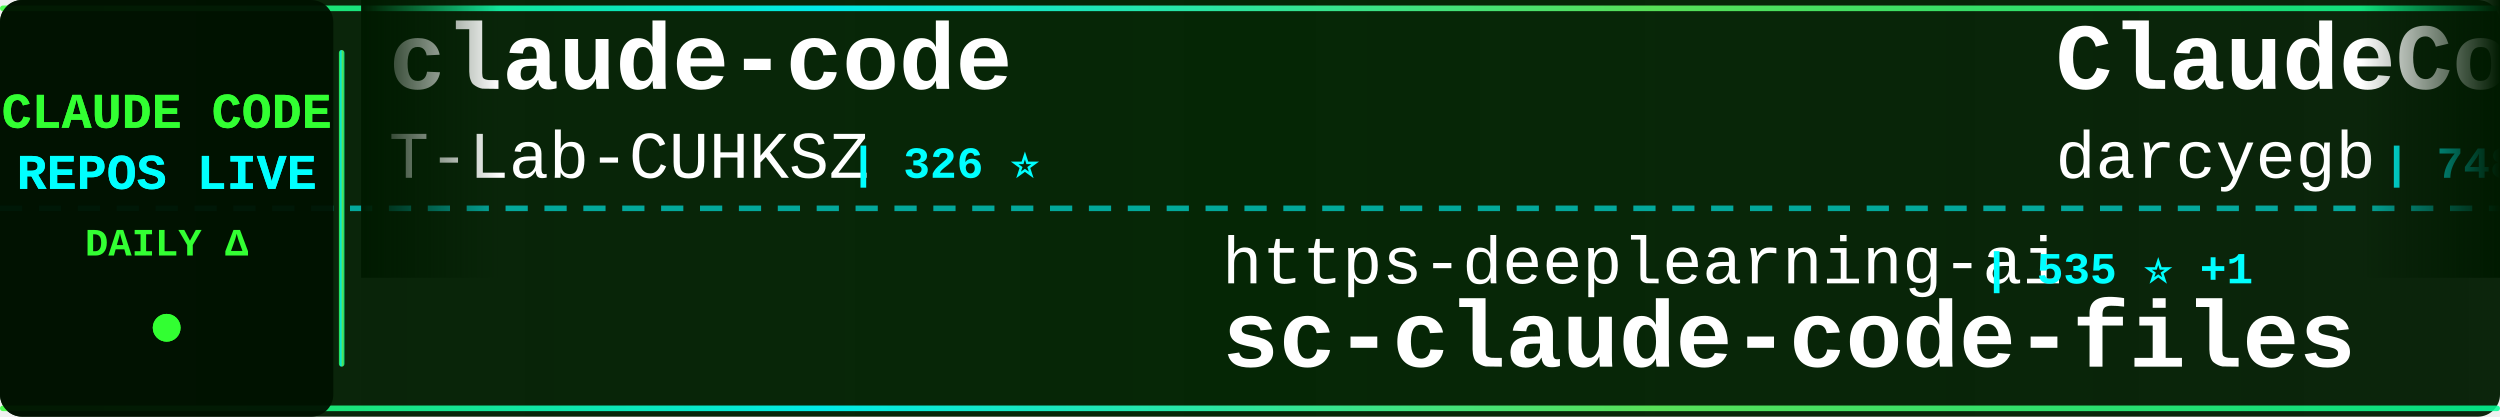
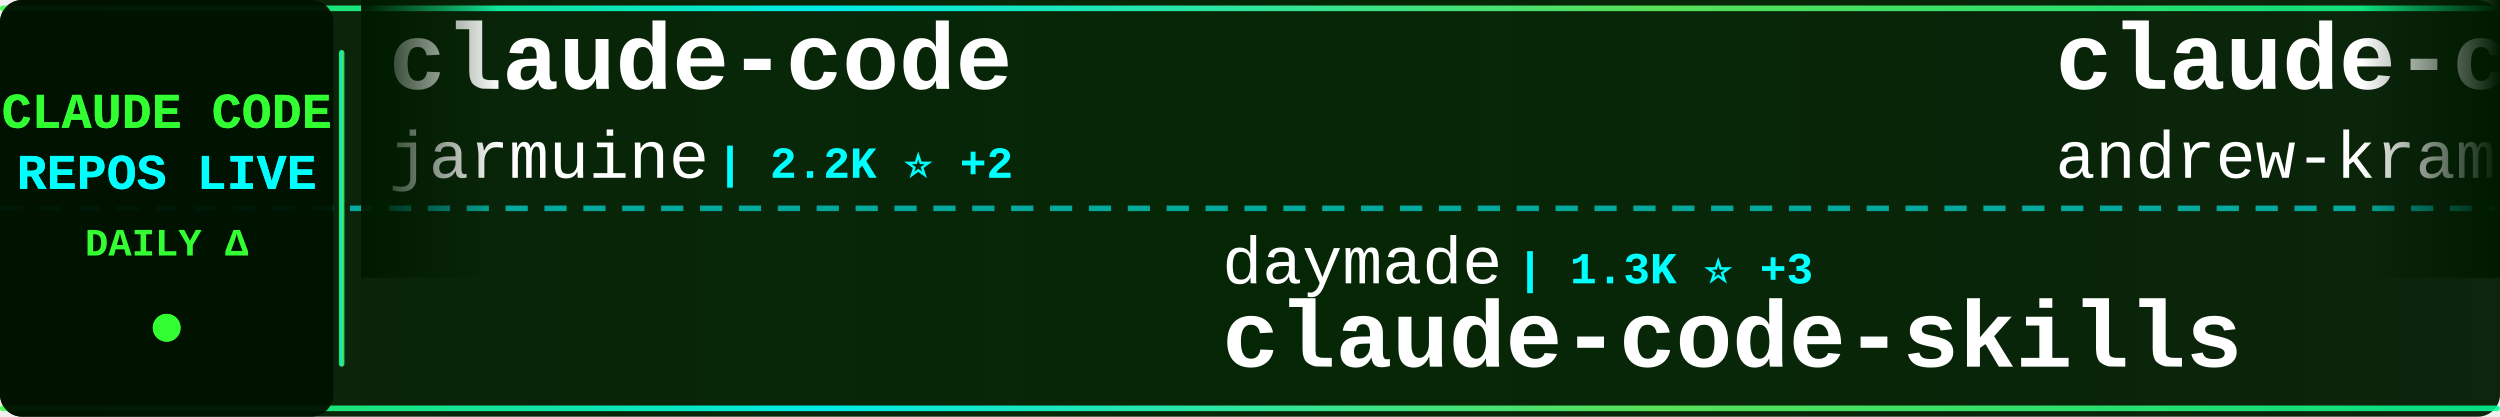
<svg xmlns="http://www.w3.org/2000/svg" width="900" height="150">
  <defs>
    <linearGradient id="tickerBg" x1="0%" y1="0%" x2="100%" y2="0%">
      <stop offset="0%" style="stop-color:#001a00;stop-opacity:0.95" />
      <stop offset="50%" style="stop-color:#002200;stop-opacity:0.98" />
      <stop offset="100%" style="stop-color:#001a00;stop-opacity:0.95" />
    </linearGradient>
    <linearGradient id="borderGrad" x1="0%" y1="0%" x2="100%" y2="0%">
      <stop offset="0%" style="stop-color:#33ff33;stop-opacity:0.85">
        <animate attributeName="stop-opacity" values="0.85;1;0.85" dur="2s" repeatCount="indefinite" />
      </stop>
      <stop offset="33%" style="stop-color:#00ffff;stop-opacity:0.9">
        <animate attributeName="stop-opacity" values="0.9;1;0.9" dur="2.2s" repeatCount="indefinite" />
      </stop>
      <stop offset="66%" style="stop-color:#66ff66;stop-opacity:0.85">
        <animate attributeName="stop-opacity" values="0.85;1;0.85" dur="1.8s" repeatCount="indefinite" />
      </stop>
      <stop offset="100%" style="stop-color:#00ff99;stop-opacity:0.85">
        <animate attributeName="stop-opacity" values="0.85;1;0.85" dur="2s" repeatCount="indefinite" />
      </stop>
    </linearGradient>
    <filter id="textGlow">
      <feGaussianBlur stdDeviation="0.1" result="coloredBlur" />
      <feMerge>
        <feMergeNode in="coloredBlur" />
        <feMergeNode in="SourceGraphic" />
      </feMerge>
    </filter>
    <filter id="metricGlow">
      <feGaussianBlur stdDeviation="0.2" result="coloredBlur" />
      <feMerge>
        <feMergeNode in="coloredBlur" />
        <feMergeNode in="SourceGraphic" />
      </feMerge>
    </filter>
    <linearGradient id="leftFade" x1="0%" y1="0%" x2="100%" y2="0%">
      <stop offset="0%" style="stop-color:#001a00;stop-opacity:1" />
      <stop offset="100%" style="stop-color:#001a00;stop-opacity:0" />
    </linearGradient>
    <linearGradient id="rightFade" x1="0%" y1="0%" x2="100%" y2="0%">
      <stop offset="0%" style="stop-color:#001a00;stop-opacity:0" />
      <stop offset="100%" style="stop-color:#001a00;stop-opacity:1" />
    </linearGradient>
  </defs>
  <rect width="900" height="150" fill="url(#tickerBg)" rx="8" />
  <rect x="0" y="2" width="900" height="2" fill="url(#borderGrad)" rx="1" />
  <rect x="0" y="146" width="900" height="2" fill="url(#borderGrad)" rx="1" />
  <line x1="0" y1="75" x2="900" y2="75" stroke="#00ffff" stroke-width="2" stroke-dasharray="8 6" opacity="0.6" />
  <rect x="0" y="0" width="120" height="150" fill="#001100" opacity="0.95" rx="8" />
  <text x="60" y="46" font-family="'Courier New', monospace" font-size="18" font-weight="bold" fill="#33ff33" text-anchor="middle" filter="url(#textGlow)">
    CLAUDE CODE
  </text>
  <text x="60" y="68" font-family="'Courier New', monospace" font-size="18" font-weight="bold" fill="#00ffff" text-anchor="middle" filter="url(#textGlow)">
    REPOS LIVE
  </text>
  <text x="60" y="92" font-family="'Courier New', monospace" font-size="14" font-weight="bold" fill="#33ff33" text-anchor="middle">
    DAILY Δ
  </text>
  <circle cx="60" cy="118" r="5" fill="#33ff33" filter="url(#metricGlow)">
    <animate attributeName="r" values="4;6;4" dur="1.5s" repeatCount="indefinite" />
    <animate attributeName="opacity" values="0.6;1;0.6" dur="1.5s" repeatCount="indefinite" />
  </circle>
  <rect x="122" y="18" width="2" height="114" fill="url(#borderGrad)" rx="1" />
  <clipPath id="tickerClip">
    <rect x="130" y="0" width="770" height="150" />
  </clipPath>
  <g clip-path="url(#tickerClip)">
    <g id="tickerItems">
      <animateTransform attributeName="transform" attributeType="XML" type="translate" from="0 0" to="-3000 0" dur="54s" repeatCount="indefinite" />
      <g transform="translate(0, 0)">
        <text x="140" y="32" font-family="'Courier New', monospace" font-size="34" font-weight="bold" fill="#ffffff">claude-code</text>
-         <text x="140" y="64" font-family="'Courier New', monospace" font-size="24" font-weight="normal" fill="#ffffff" opacity="1.0">T-Lab-CUHKSZ</text>
-         <text x="306" y="64" font-family="'Courier New', monospace" font-size="16" font-weight="bold" fill="#00ffff"> | 326 ⭐</text>
+         <text x="140" y="64" font-family="'Courier New', monospace" font-size="24" font-weight="normal" fill="#ffffff" opacity="1.0">jarmuine</text>
+         <text x="258" y="64" font-family="'Courier New', monospace" font-size="16" font-weight="bold" fill="#00ffff"> | 2.2K ⭐ +2</text>
      </g>
      <g transform="translate(300, 0)">
-         <text x="140" y="102" font-family="'Courier New', monospace" font-size="24" font-weight="normal" fill="#ffffff" opacity="1.0">https-deeplearning-ai</text>
-         <text x="414" y="102" font-family="'Courier New', monospace" font-size="16" font-weight="bold" fill="#00ffff"> | 535 ⭐ +1</text>
-         <text x="140" y="132" font-family="'Courier New', monospace" font-size="34" font-weight="bold" fill="#ffffff">sc-claude-code-files</text>
+         <text x="140" y="102" font-family="'Courier New', monospace" font-size="24" font-weight="normal" fill="#ffffff" opacity="1.0">daymade</text>
+         <text x="246" y="102" font-family="'Courier New', monospace" font-size="16" font-weight="bold" fill="#00ffff"> | 1.3K ⭐ +3</text>
+         <text x="140" y="132" font-family="'Courier New', monospace" font-size="34" font-weight="bold" fill="#ffffff">claude-code-skills</text>
      </g>
      <g transform="translate(600, 0)">
-         <text x="140" y="32" font-family="'Courier New', monospace" font-size="34" font-weight="bold" fill="#ffffff">ClaudeCodeAgents</text>
-         <text x="140" y="64" font-family="'Courier New', monospace" font-size="24" font-weight="normal" fill="#ffffff" opacity="1.0">darcyegb</text>
-         <text x="258" y="64" font-family="'Courier New', monospace" font-size="16" font-weight="bold" fill="#00ffff"> | 748 ⭐</text>
+         <text x="140" y="32" font-family="'Courier New', monospace" font-size="34" font-weight="bold" fill="#ffffff">claude-code-source-build</text>
+         <text x="140" y="64" font-family="'Courier New', monospace" font-size="24" font-weight="normal" fill="#ffffff" opacity="1.0">andrew-kramer-inno</text>
+         <text x="378" y="64" font-family="'Courier New', monospace" font-size="16" font-weight="bold" fill="#00ffff"> | 595 ⭐</text>
      </g>
      <g transform="translate(900, 0)">
-         <text x="140" y="102" font-family="'Courier New', monospace" font-size="24" font-weight="normal" fill="#ffffff" opacity="1.0">fuergaosi233</text>
-         <text x="306" y="102" font-family="'Courier New', monospace" font-size="16" font-weight="bold" fill="#00ffff"> | 2.7K ⭐ +2</text>
-         <text x="140" y="132" font-family="'Courier New', monospace" font-size="34" font-weight="bold" fill="#ffffff">claude-code-proxy</text>
+         <text x="140" y="102" font-family="'Courier New', monospace" font-size="24" font-weight="normal" fill="#ffffff" opacity="1.0">feiskyer</text>
+         <text x="258" y="102" font-family="'Courier New', monospace" font-size="16" font-weight="bold" fill="#00ffff"> | 1.6K ⭐ +2</text>
+         <text x="140" y="132" font-family="'Courier New', monospace" font-size="34" font-weight="bold" fill="#ffffff">claude-code-settings</text>
      </g>
      <g transform="translate(1200, 0)">
-         <text x="140" y="32" font-family="'Courier New', monospace" font-size="34" font-weight="bold" fill="#ffffff">claude-code</text>
-         <text x="140" y="64" font-family="'Courier New', monospace" font-size="24" font-weight="normal" fill="#ffffff" opacity="1.0">alex000kim</text>
-         <text x="282" y="64" font-family="'Courier New', monospace" font-size="16" font-weight="bold" fill="#00ffff"> | 231 ⭐</text>
-       </g>
-       <g transform="translate(1500, 0)">
-         <text x="140" y="102" font-family="'Courier New', monospace" font-size="24" font-weight="normal" fill="#ffffff" opacity="1.0">liuup</text>
-         <text x="222" y="102" font-family="'Courier New', monospace" font-size="16" font-weight="bold" fill="#00ffff"> | 3.6K ⭐ +8</text>
-         <text x="140" y="132" font-family="'Courier New', monospace" font-size="34" font-weight="bold" fill="#ffffff">claude-code-analysis</text>
-       </g>
-       <g transform="translate(1800, 0)">
        <text x="140" y="32" font-family="'Courier New', monospace" font-size="34" font-weight="bold" fill="#ffffff">claude-code-prompts</text>
        <text x="140" y="64" font-family="'Courier New', monospace" font-size="24" font-weight="normal" fill="#ffffff" opacity="1.0">repowise-dev</text>
        <text x="306" y="64" font-family="'Courier New', monospace" font-size="16" font-weight="bold" fill="#00ffff"> | 1.2K ⭐ +4</text>
      </g>
+       <g transform="translate(1500, 0)">
+         <text x="140" y="102" font-family="'Courier New', monospace" font-size="24" font-weight="normal" fill="#ffffff" opacity="1.0">ChrisWiles</text>
+         <text x="282" y="102" font-family="'Courier New', monospace" font-size="16" font-weight="bold" fill="#00ffff"> | 6.0K ⭐ +1</text>
+         <text x="140" y="132" font-family="'Courier New', monospace" font-size="34" font-weight="bold" fill="#ffffff">claude-code-showcase</text>
+       </g>
+       <g transform="translate(1800, 0)">
+         <text x="140" y="32" font-family="'Courier New', monospace" font-size="34" font-weight="bold" fill="#ffffff">claude-code-local</text>
+         <text x="140" y="64" font-family="'Courier New', monospace" font-size="24" font-weight="normal" fill="#ffffff" opacity="1.0">nicedreamzapp</text>
+         <text x="318" y="64" font-family="'Courier New', monospace" font-size="16" font-weight="bold" fill="#00ffff"> | 3.0K ⭐ +4</text>
+       </g>
      <g transform="translate(2100, 0)">
-         <text x="140" y="102" font-family="'Courier New', monospace" font-size="24" font-weight="normal" fill="#ffffff" opacity="1.0">huangserva</text>
-         <text x="282" y="102" font-family="'Courier New', monospace" font-size="16" font-weight="bold" fill="#00ffff"> | 622 ⭐ +1</text>
-         <text x="140" y="132" font-family="'Courier New', monospace" font-size="34" font-weight="bold" fill="#ffffff">claude-code-cli</text>
+         <text x="140" y="102" font-family="'Courier New', monospace" font-size="24" font-weight="normal" fill="#ffffff" opacity="1.0">T-Lab-CUHKSZ</text>
+         <text x="306" y="102" font-family="'Courier New', monospace" font-size="16" font-weight="bold" fill="#00ffff"> | 326 ⭐</text>
+         <text x="140" y="132" font-family="'Courier New', monospace" font-size="34" font-weight="bold" fill="#ffffff">claude-code</text>
      </g>
      <g transform="translate(2400, 0)">
-         <text x="140" y="32" font-family="'Courier New', monospace" font-size="34" font-weight="bold" fill="#ffffff">skills</text>
-         <text x="140" y="64" font-family="'Courier New', monospace" font-size="24" font-weight="normal" fill="#ffffff" opacity="1.0">anthropics</text>
-         <text x="282" y="64" font-family="'Courier New', monospace" font-size="16" font-weight="bold" fill="#00ffff"> | 162.7K ⭐ +330</text>
+         <text x="140" y="32" font-family="'Courier New', monospace" font-size="34" font-weight="bold" fill="#ffffff">Claude-Code</text>
+         <text x="140" y="64" font-family="'Courier New', monospace" font-size="24" font-weight="normal" fill="#ffffff" opacity="1.0">KPR111</text>
+         <text x="234" y="64" font-family="'Courier New', monospace" font-size="16" font-weight="bold" fill="#00ffff"> | 18 ⭐</text>
      </g>
      <g transform="translate(2700, 0)">
        <text x="140" y="102" font-family="'Courier New', monospace" font-size="24" font-weight="normal" fill="#ffffff" opacity="1.0">anthropics</text>
-         <text x="282" y="102" font-family="'Courier New', monospace" font-size="16" font-weight="bold" fill="#00ffff"> | 5.6K ⭐ +4</text>
-         <text x="140" y="132" font-family="'Courier New', monospace" font-size="34" font-weight="bold" fill="#ffffff">claude-code-security-rev...</text>
+         <text x="282" y="102" font-family="'Courier New', monospace" font-size="16" font-weight="bold" fill="#00ffff"> | 8.4K ⭐ +6</text>
+         <text x="140" y="132" font-family="'Courier New', monospace" font-size="34" font-weight="bold" fill="#ffffff">claude-code-action</text>
      </g>
      <g transform="translate(3000, 0)">
        <text x="140" y="32" font-family="'Courier New', monospace" font-size="34" font-weight="bold" fill="#ffffff">claude-code</text>
-         <text x="140" y="64" font-family="'Courier New', monospace" font-size="24" font-weight="normal" fill="#ffffff" opacity="1.0">T-Lab-CUHKSZ</text>
-         <text x="306" y="64" font-family="'Courier New', monospace" font-size="16" font-weight="bold" fill="#00ffff"> | 326 ⭐</text>
+         <text x="140" y="64" font-family="'Courier New', monospace" font-size="24" font-weight="normal" fill="#ffffff" opacity="1.0">jarmuine</text>
+         <text x="258" y="64" font-family="'Courier New', monospace" font-size="16" font-weight="bold" fill="#00ffff"> | 2.2K ⭐ +2</text>
      </g>
      <g transform="translate(3300, 0)">
-         <text x="140" y="102" font-family="'Courier New', monospace" font-size="24" font-weight="normal" fill="#ffffff" opacity="1.0">https-deeplearning-ai</text>
-         <text x="414" y="102" font-family="'Courier New', monospace" font-size="16" font-weight="bold" fill="#00ffff"> | 535 ⭐ +1</text>
-         <text x="140" y="132" font-family="'Courier New', monospace" font-size="34" font-weight="bold" fill="#ffffff">sc-claude-code-files</text>
+         <text x="140" y="102" font-family="'Courier New', monospace" font-size="24" font-weight="normal" fill="#ffffff" opacity="1.0">daymade</text>
+         <text x="246" y="102" font-family="'Courier New', monospace" font-size="16" font-weight="bold" fill="#00ffff"> | 1.3K ⭐ +3</text>
+         <text x="140" y="132" font-family="'Courier New', monospace" font-size="34" font-weight="bold" fill="#ffffff">claude-code-skills</text>
      </g>
      <g transform="translate(3600, 0)">
-         <text x="140" y="32" font-family="'Courier New', monospace" font-size="34" font-weight="bold" fill="#ffffff">ClaudeCodeAgents</text>
-         <text x="140" y="64" font-family="'Courier New', monospace" font-size="24" font-weight="normal" fill="#ffffff" opacity="1.0">darcyegb</text>
-         <text x="258" y="64" font-family="'Courier New', monospace" font-size="16" font-weight="bold" fill="#00ffff"> | 748 ⭐</text>
+         <text x="140" y="32" font-family="'Courier New', monospace" font-size="34" font-weight="bold" fill="#ffffff">claude-code-source-build</text>
+         <text x="140" y="64" font-family="'Courier New', monospace" font-size="24" font-weight="normal" fill="#ffffff" opacity="1.0">andrew-kramer-inno</text>
+         <text x="378" y="64" font-family="'Courier New', monospace" font-size="16" font-weight="bold" fill="#00ffff"> | 595 ⭐</text>
      </g>
      <g transform="translate(3900, 0)">
-         <text x="140" y="102" font-family="'Courier New', monospace" font-size="24" font-weight="normal" fill="#ffffff" opacity="1.0">fuergaosi233</text>
-         <text x="306" y="102" font-family="'Courier New', monospace" font-size="16" font-weight="bold" fill="#00ffff"> | 2.7K ⭐ +2</text>
-         <text x="140" y="132" font-family="'Courier New', monospace" font-size="34" font-weight="bold" fill="#ffffff">claude-code-proxy</text>
+         <text x="140" y="102" font-family="'Courier New', monospace" font-size="24" font-weight="normal" fill="#ffffff" opacity="1.0">feiskyer</text>
+         <text x="258" y="102" font-family="'Courier New', monospace" font-size="16" font-weight="bold" fill="#00ffff"> | 1.6K ⭐ +2</text>
+         <text x="140" y="132" font-family="'Courier New', monospace" font-size="34" font-weight="bold" fill="#ffffff">claude-code-settings</text>
      </g>
    </g>
  </g>
  <rect x="130" y="0" width="50" height="100" fill="url(#leftFade)" />
  <rect x="850" y="0" width="50" height="100" fill="url(#rightFade)" />
</svg>
